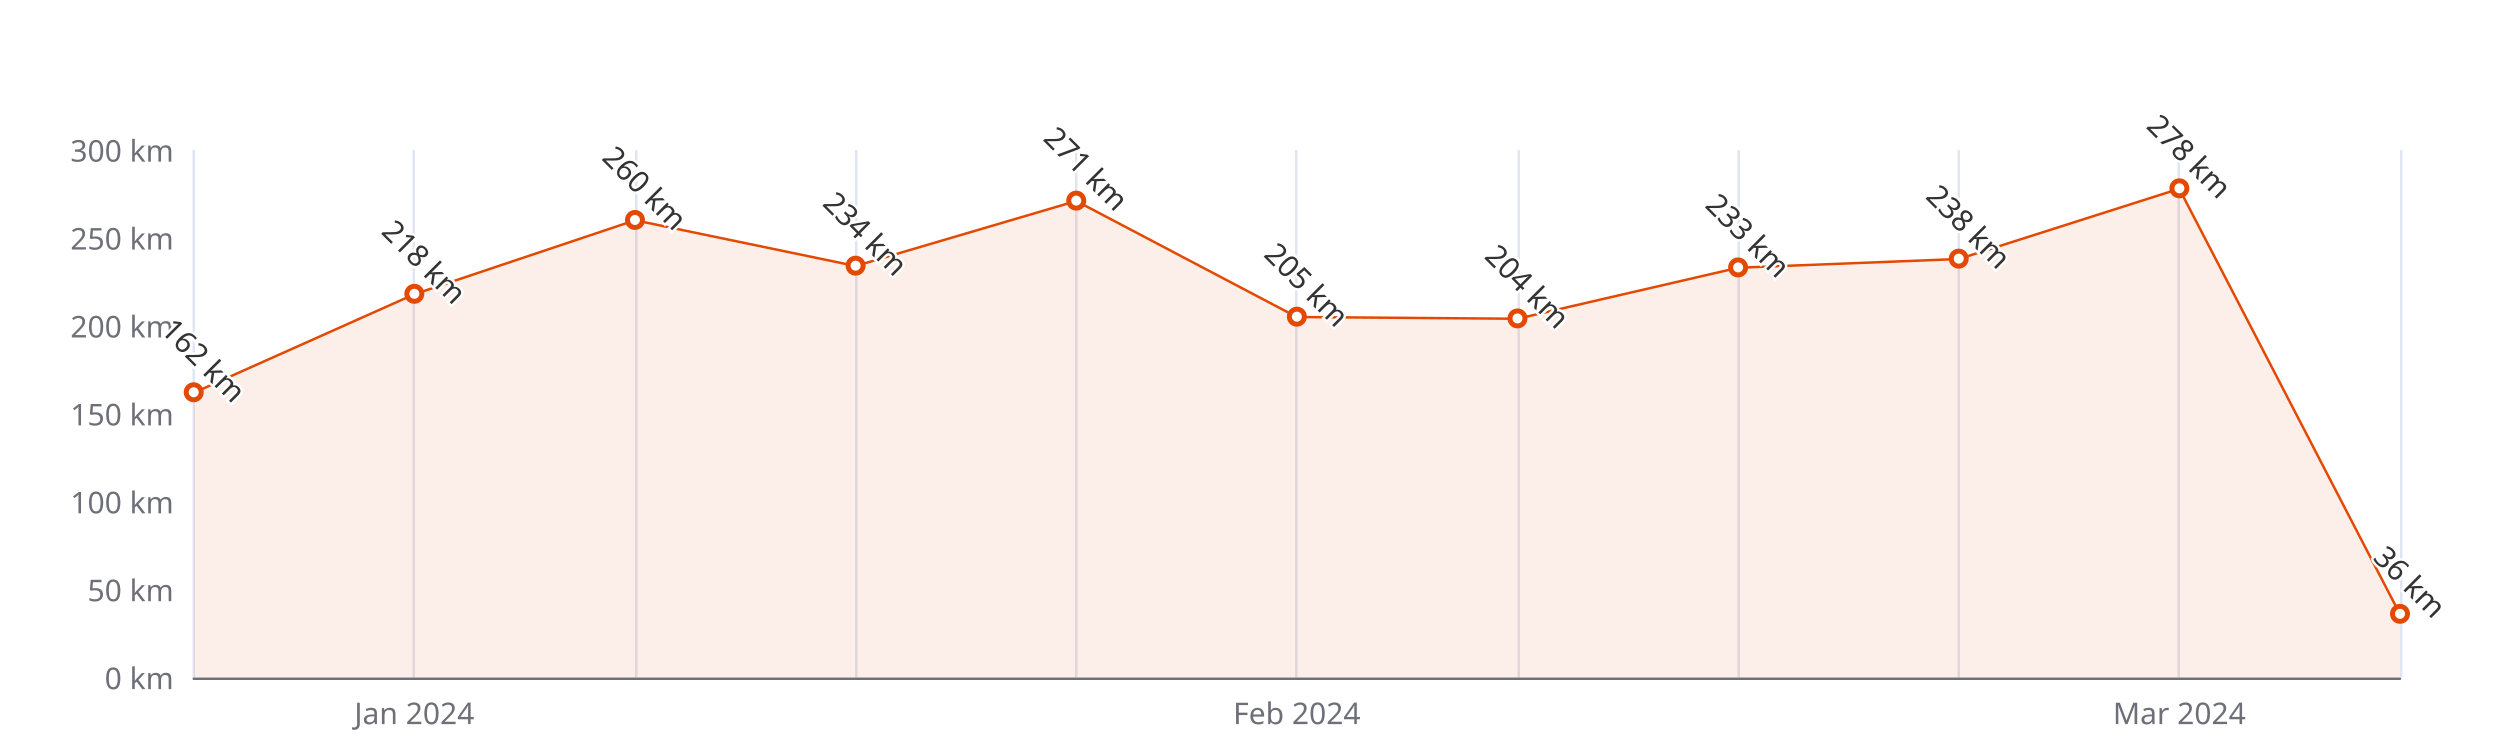
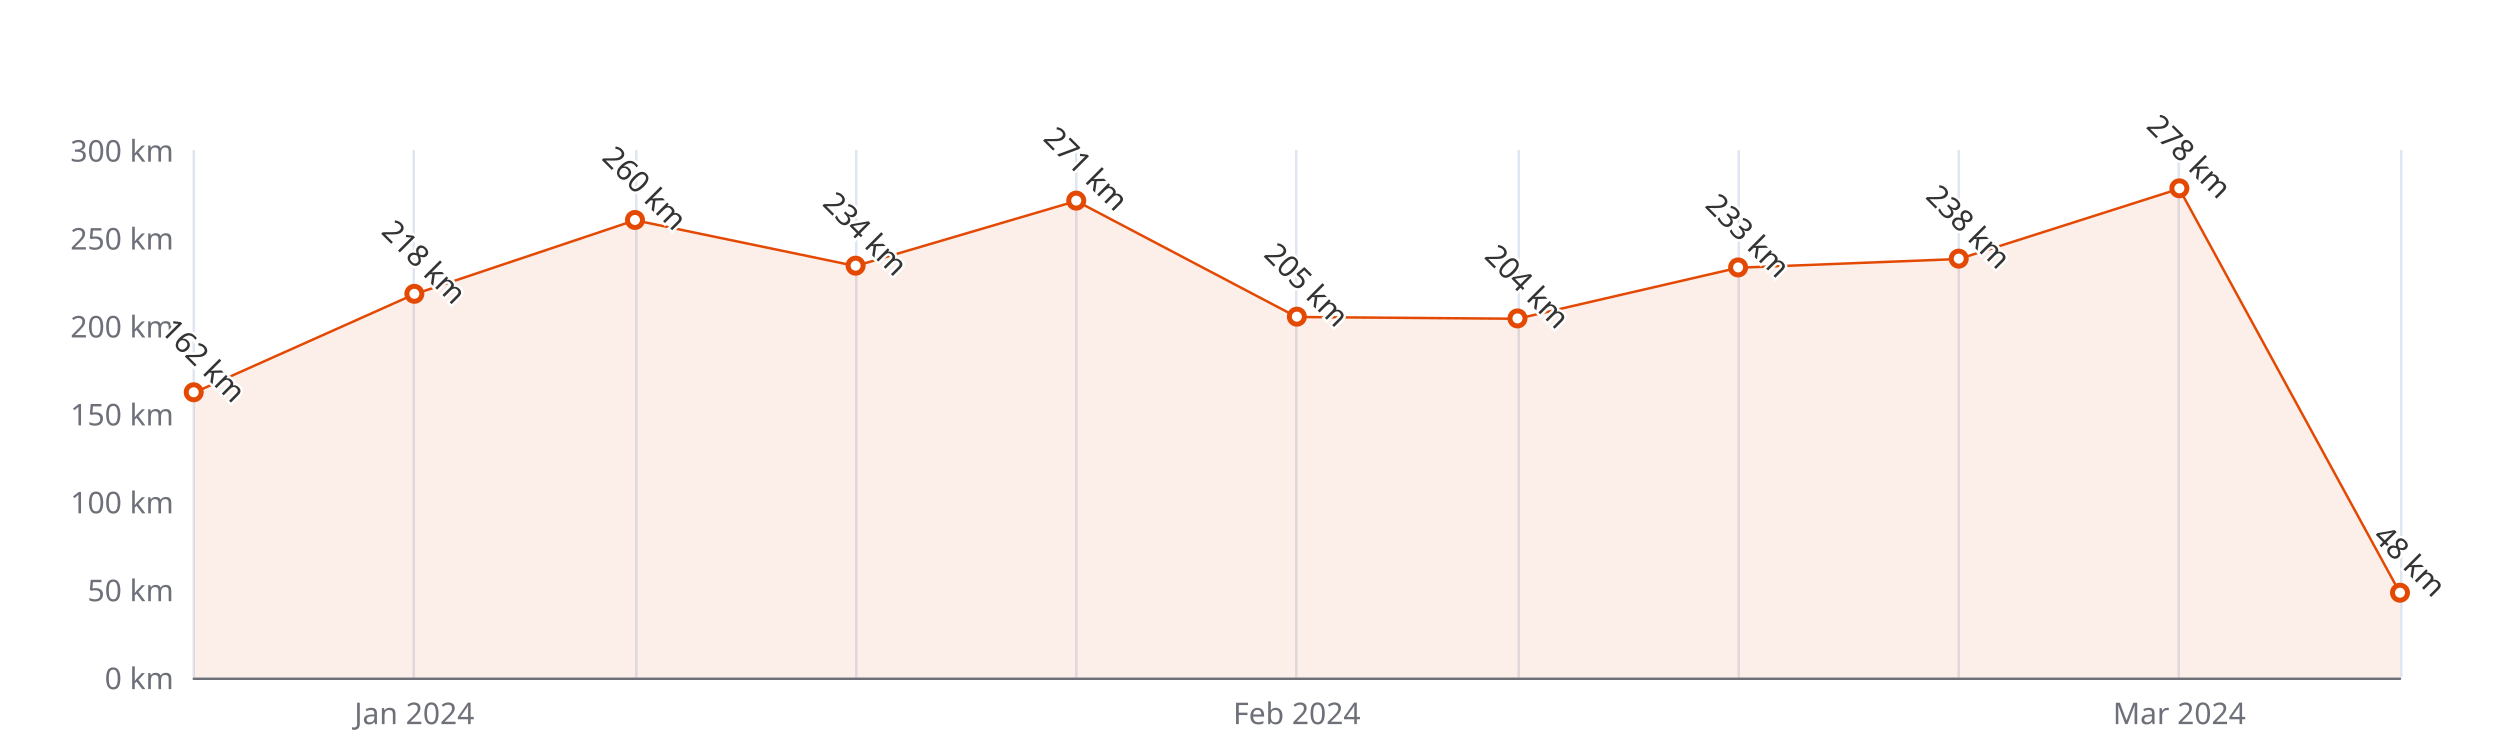
<svg xmlns="http://www.w3.org/2000/svg" width="1000" height="300" version="1.1" baseProfile="full" viewBox="0 0 1000 300">
  <rect width="1000" height="300" x="0" y="0" id="0" fill="#ffffff" />
  <path d="M77.5 60L77.5 271" fill="none" stroke="#E0E6F1" />
  <path d="M165.5 60L165.5 271" fill="none" stroke="#E0E6F1" />
  <path d="M254.5 60L254.5 271" fill="none" stroke="#E0E6F1" />
  <path d="M342.5 60L342.5 271" fill="none" stroke="#E0E6F1" />
  <path d="M430.5 60L430.5 271" fill="none" stroke="#E0E6F1" />
  <path d="M518.5 60L518.5 271" fill="none" stroke="#E0E6F1" />
  <path d="M607.5 60L607.5 271" fill="none" stroke="#E0E6F1" />
  <path d="M695.5 60L695.5 271" fill="none" stroke="#E0E6F1" />
  <path d="M783.5 60L783.5 271" fill="none" stroke="#E0E6F1" />
  <path d="M871.5 60L871.5 271" fill="none" stroke="#E0E6F1" />
  <path d="M960.5 60L960.5 271" fill="none" stroke="#E0E6F1" />
  <path d="M77.5 271.5L960 271.5" fill="none" stroke="#6E7079" stroke-linecap="round" />
  <text dominant-baseline="central" text-anchor="end" style="font-size:12px;font-family:sans-serif;" xml:space="preserve" transform="translate(69.48 271)" fill="#6E7079">0 km</text>
  <text dominant-baseline="central" text-anchor="end" style="font-size:12px;font-family:sans-serif;" xml:space="preserve" transform="translate(69.48 235.8333)" fill="#6E7079">50 km</text>
  <text dominant-baseline="central" text-anchor="end" style="font-size:12px;font-family:sans-serif;" xml:space="preserve" transform="translate(69.48 200.6667)" fill="#6E7079">100 km</text>
  <text dominant-baseline="central" text-anchor="end" style="font-size:12px;font-family:sans-serif;" xml:space="preserve" transform="translate(69.48 165.5)" fill="#6E7079">150 km</text>
  <text dominant-baseline="central" text-anchor="end" style="font-size:12px;font-family:sans-serif;" xml:space="preserve" transform="translate(69.48 130.3333)" fill="#6E7079">200 km</text>
  <text dominant-baseline="central" text-anchor="end" style="font-size:12px;font-family:sans-serif;" xml:space="preserve" transform="translate(69.48 95.1667)" fill="#6E7079">250 km</text>
  <text dominant-baseline="central" text-anchor="end" style="font-size:12px;font-family:sans-serif;" xml:space="preserve" transform="translate(69.48 60)" fill="#6E7079">300 km</text>
  <text dominant-baseline="central" text-anchor="middle" style="font-size:12px;font-family:sans-serif;" xml:space="preserve" y="6" transform="translate(165.732 279)" fill="#6E7079">Jan 2024</text>
  <text dominant-baseline="central" text-anchor="middle" style="font-size:12px;font-family:sans-serif;" xml:space="preserve" y="6" transform="translate(518.74 279)" fill="#6E7079">Feb 2024</text>
  <text dominant-baseline="central" text-anchor="middle" style="font-size:12px;font-family:sans-serif;" xml:space="preserve" y="6" transform="translate(871.748 279)" fill="#6E7079">Mar 2024</text>
  <g clip-path="url(#zr5-c0)">
-     <path d="M77.5 157.1L165.7 117.7L254 88.1L342.2 106.4L430.5 80.4L518.7 126.8L607 127.5L695.2 107.1L783.5 103.6L871.7 75.5L960 245.7L960 271L871.7 271L783.5 271L695.2 271L607 271L518.7 271L430.5 271L342.2 271L254 271L165.7 271L77.5 271Z" fill="rgb(227,73,2)" fill-opacity="0.09" />
-     <path d="M77.5 157.1L165.7 117.7L254 88.1L342.2 106.4L430.5 80.4L518.7 126.8L607 127.5L695.2 107.1L783.5 103.6L871.7 75.5L960 245.7" fill="none" stroke="#E34902" stroke-linejoin="bevel" />
+     <path d="M77.5 157.1L165.7 117.7L254 88.1L342.2 106.4L430.5 80.4L518.7 126.8L607 127.5L695.2 107.1L783.5 103.6L871.7 75.5L960 237.2L960 271L871.7 271L783.5 271L695.2 271L607 271L518.7 271L430.5 271L342.2 271L254 271L165.7 271L77.5 271Z" fill="rgb(227,73,2)" fill-opacity="0.09" />
+     <path d="M77.5 157.1L165.7 117.7L254 88.1L342.2 106.4L430.5 80.4L518.7 126.8L607 127.5L695.2 107.1L783.5 103.6L871.7 75.5L960 237.2" fill="none" stroke="#E34902" stroke-linejoin="bevel" />
  </g>
  <path d="M1 0A1 1 0 1 1 1 -0.1A1 1 0 0 1 1 0" transform="matrix(3,0,0,3,77.48,157.06)" fill="#fff" stroke="#E34902" stroke-width="0.667" />
  <path d="M1 0A1 1 0 1 1 1 -0.1A1 1 0 0 1 1 0" transform="matrix(3,0,0,3,165.732,117.6733)" fill="#fff" stroke="#E34902" stroke-width="0.667" />
  <path d="M1 0A1 1 0 1 1 1 -0.1A1 1 0 0 1 1 0" transform="matrix(3,0,0,3,253.984,88.1333)" fill="#fff" stroke="#E34902" stroke-width="0.667" />
  <path d="M1 0A1 1 0 1 1 1 -0.1A1 1 0 0 1 1 0" transform="matrix(3,0,0,3,342.236,106.42)" fill="#fff" stroke="#E34902" stroke-width="0.667" />
  <path d="M1 0A1 1 0 1 1 1 -0.1A1 1 0 0 1 1 0" transform="matrix(3,0,0,3,430.488,80.3967)" fill="#fff" stroke="#E34902" stroke-width="0.667" />
  <path d="M1 0A1 1 0 1 1 1 -0.1A1 1 0 0 1 1 0" transform="matrix(3,0,0,3,518.74,126.8167)" fill="#fff" stroke="#E34902" stroke-width="0.667" />
  <path d="M1 0A1 1 0 1 1 1 -0.1A1 1 0 0 1 1 0" transform="matrix(3,0,0,3,606.992,127.52)" fill="#fff" stroke="#E34902" stroke-width="0.667" />
  <path d="M1 0A1 1 0 1 1 1 -0.1A1 1 0 0 1 1 0" transform="matrix(3,0,0,3,695.244,107.1233)" fill="#fff" stroke="#E34902" stroke-width="0.667" />
  <path d="M1 0A1 1 0 1 1 1 -0.1A1 1 0 0 1 1 0" transform="matrix(3,0,0,3,783.496,103.6067)" fill="#fff" stroke="#E34902" stroke-width="0.667" />
  <path d="M1 0A1 1 0 1 1 1 -0.1A1 1 0 0 1 1 0" transform="matrix(3,0,0,3,871.748,75.4733)" fill="#fff" stroke="#E34902" stroke-width="0.667" />
-   <path d="M1 0A1 1 0 1 1 1 -0.1A1 1 0 0 1 1 0" transform="matrix(3,0,0,3,960,245.68)" fill="#fff" stroke="#E34902" stroke-width="0.667" />
+   <path d="M1 0A1 1 0 1 1 1 -0.1A1 1 0 0 1 1 0" transform="matrix(3,0,0,3,960,237.24)" fill="#fff" stroke="#E34902" stroke-width="0.667" />
  <text dominant-baseline="central" text-anchor="middle" style="font-size:12px;font-family:sans-serif;" xml:space="preserve" y="-6" transform="matrix(0.707,0.707,-0.707,0.707,77.48,148.06)" fill="#333" stroke="rgb(255,255,255)" stroke-width="2" paint-order="stroke" stroke-miterlimit="2">162 km</text>
  <text dominant-baseline="central" text-anchor="middle" style="font-size:12px;font-family:sans-serif;" xml:space="preserve" y="-6" transform="matrix(0.707,0.707,-0.707,0.707,165.732,108.6733)" fill="#333" stroke="rgb(255,255,255)" stroke-width="2" paint-order="stroke" stroke-miterlimit="2">218 km</text>
  <text dominant-baseline="central" text-anchor="middle" style="font-size:12px;font-family:sans-serif;" xml:space="preserve" y="-6" transform="matrix(0.707,0.707,-0.707,0.707,253.984,79.1333)" fill="#333" stroke="rgb(255,255,255)" stroke-width="2" paint-order="stroke" stroke-miterlimit="2">260 km</text>
  <text dominant-baseline="central" text-anchor="middle" style="font-size:12px;font-family:sans-serif;" xml:space="preserve" y="-6" transform="matrix(0.707,0.707,-0.707,0.707,342.236,97.42)" fill="#333" stroke="rgb(255,255,255)" stroke-width="2" paint-order="stroke" stroke-miterlimit="2">234 km</text>
  <text dominant-baseline="central" text-anchor="middle" style="font-size:12px;font-family:sans-serif;" xml:space="preserve" y="-6" transform="matrix(0.707,0.707,-0.707,0.707,430.488,71.3967)" fill="#333" stroke="rgb(255,255,255)" stroke-width="2" paint-order="stroke" stroke-miterlimit="2">271 km</text>
  <text dominant-baseline="central" text-anchor="middle" style="font-size:12px;font-family:sans-serif;" xml:space="preserve" y="-6" transform="matrix(0.707,0.707,-0.707,0.707,518.74,117.8167)" fill="#333" stroke="rgb(255,255,255)" stroke-width="2" paint-order="stroke" stroke-miterlimit="2">205 km</text>
  <text dominant-baseline="central" text-anchor="middle" style="font-size:12px;font-family:sans-serif;" xml:space="preserve" y="-6" transform="matrix(0.707,0.707,-0.707,0.707,606.992,118.52)" fill="#333" stroke="rgb(255,255,255)" stroke-width="2" paint-order="stroke" stroke-miterlimit="2">204 km</text>
  <text dominant-baseline="central" text-anchor="middle" style="font-size:12px;font-family:sans-serif;" xml:space="preserve" y="-6" transform="matrix(0.707,0.707,-0.707,0.707,695.244,98.1233)" fill="#333" stroke="rgb(255,255,255)" stroke-width="2" paint-order="stroke" stroke-miterlimit="2">233 km</text>
  <text dominant-baseline="central" text-anchor="middle" style="font-size:12px;font-family:sans-serif;" xml:space="preserve" y="-6" transform="matrix(0.707,0.707,-0.707,0.707,783.496,94.6067)" fill="#333" stroke="rgb(255,255,255)" stroke-width="2" paint-order="stroke" stroke-miterlimit="2">238 km</text>
  <text dominant-baseline="central" text-anchor="middle" style="font-size:12px;font-family:sans-serif;" xml:space="preserve" y="-6" transform="matrix(0.707,0.707,-0.707,0.707,871.748,66.4733)" fill="#333" stroke="rgb(255,255,255)" stroke-width="2" paint-order="stroke" stroke-miterlimit="2">278 km</text>
-   <text dominant-baseline="central" text-anchor="middle" style="font-size:12px;font-family:sans-serif;" xml:space="preserve" y="-6" transform="matrix(0.707,0.707,-0.707,0.707,960,236.68)" fill="#333" stroke="rgb(255,255,255)" stroke-width="2" paint-order="stroke" stroke-miterlimit="2">36 km</text>
+   <text dominant-baseline="central" text-anchor="middle" style="font-size:12px;font-family:sans-serif;" xml:space="preserve" y="-6" transform="matrix(0.707,0.707,-0.707,0.707,960,228.24)" fill="#333" stroke="rgb(255,255,255)" stroke-width="2" paint-order="stroke" stroke-miterlimit="2">48 km</text>
  <defs>
    <clipPath id="zr5-c0">
      <path d="M76 59.5l884 0l0 212l-884 0Z" fill="#000" />
    </clipPath>
  </defs>
</svg>
